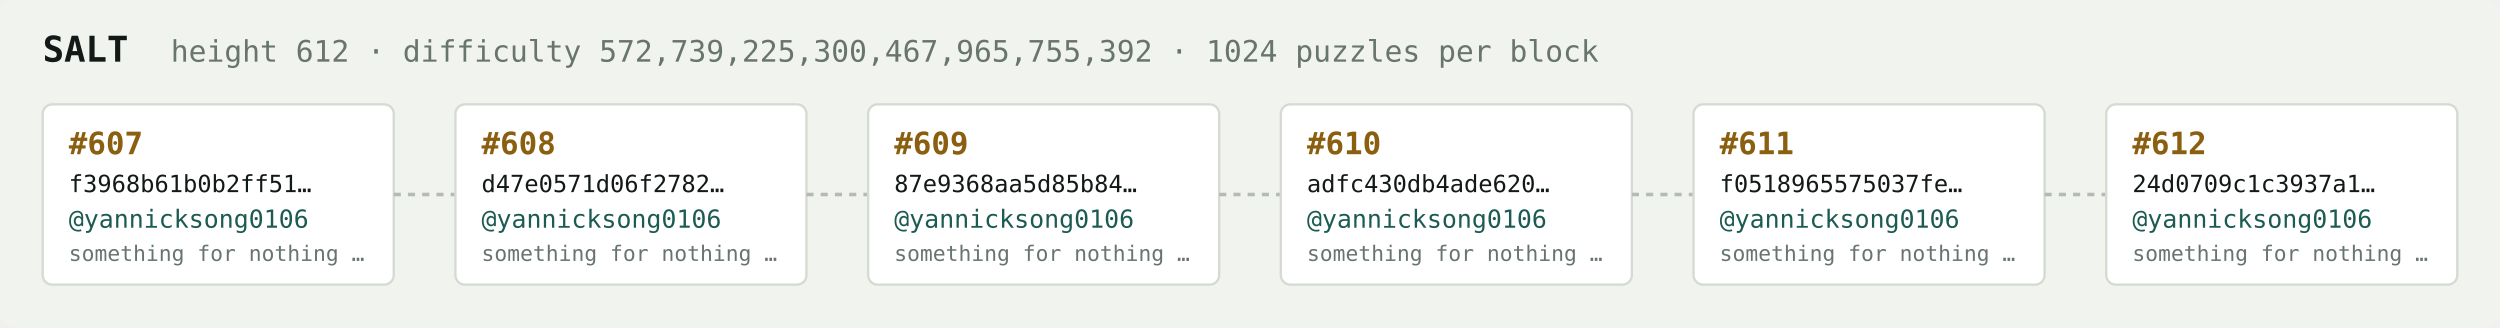
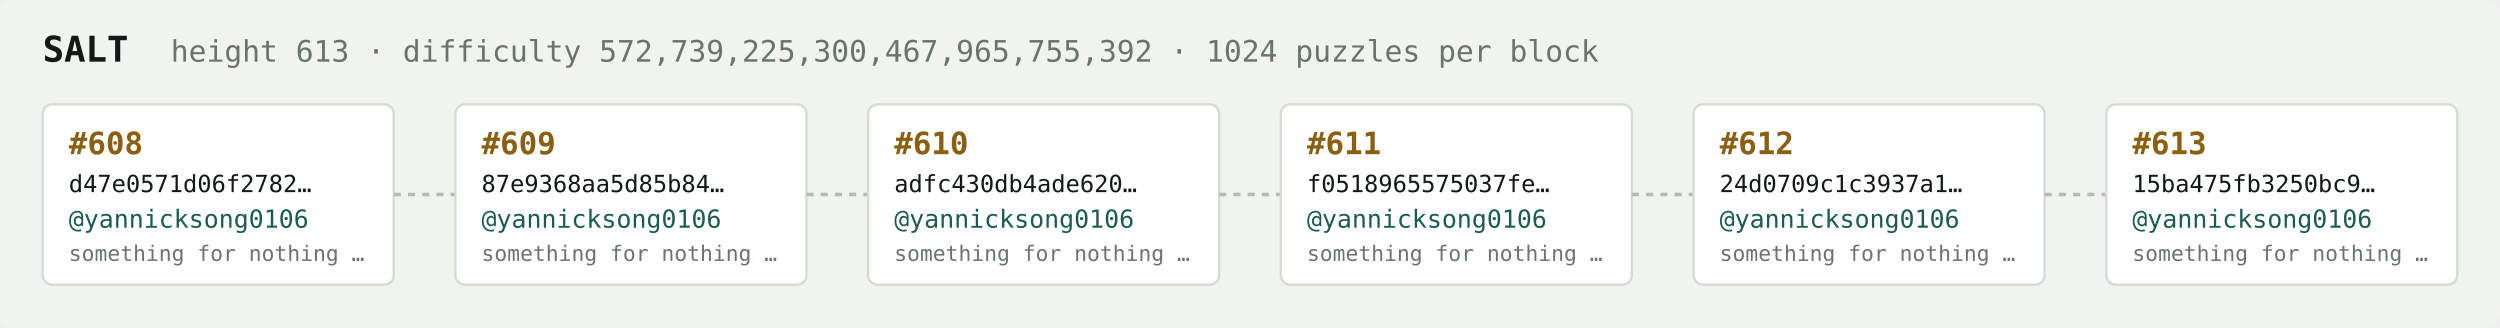
<svg xmlns="http://www.w3.org/2000/svg" width="1054" height="138" viewBox="0 0 1054 138" font-family="ui-monospace,SFMono-Regular,Menlo,monospace">
  <rect fill="#f1f3ef" width="1054" height="138" rx="6" />
  <text x="18" y="26" fill="#121916" font-size="15" font-weight="700">SALT</text>
-   <text x="72" y="26" fill="#68746e" font-size="12.5">height 612 · difficulty 572,739,225,300,467,965,755,392 · 1024 puzzles per block</text>
+   <text x="72" y="26" fill="#68746e" font-size="12.5">height 613 · difficulty 572,739,225,300,467,965,755,392 · 1024 puzzles per block</text>
  <rect x="18" y="44" width="148" height="76" rx="4" fill="#ffffff" stroke="#d5dbd2" stroke-width="1" />
-   <text x="29" y="65" fill="#8a5f10" font-size="13" font-weight="700">#607</text>
-   <text x="29" y="81" fill="#121916" font-size="10">f3968b61b0b2ff51…</text>
+   <text x="29" y="65" fill="#8a5f10" font-size="13" font-weight="700">#608</text>
+   <text x="29" y="81" fill="#121916" font-size="10">d47e0571d06f2782…</text>
  <text x="29" y="96" fill="#1c5b52" font-size="10.5">@yannicksong0106</text>
  <text x="29" y="110" fill="#68746e" font-size="9">something for nothing …</text>
  <line x1="166" y1="82.0" x2="192" y2="82.0" stroke="#b3bcb4" stroke-width="1.5" stroke-dasharray="3 3" />
  <rect x="192" y="44" width="148" height="76" rx="4" fill="#ffffff" stroke="#d5dbd2" stroke-width="1" />
-   <text x="203" y="65" fill="#8a5f10" font-size="13" font-weight="700">#608</text>
-   <text x="203" y="81" fill="#121916" font-size="10">d47e0571d06f2782…</text>
+   <text x="203" y="65" fill="#8a5f10" font-size="13" font-weight="700">#609</text>
+   <text x="203" y="81" fill="#121916" font-size="10">87e9368aa5d85b84…</text>
  <text x="203" y="96" fill="#1c5b52" font-size="10.5">@yannicksong0106</text>
  <text x="203" y="110" fill="#68746e" font-size="9">something for nothing …</text>
  <line x1="340" y1="82.0" x2="366" y2="82.0" stroke="#b3bcb4" stroke-width="1.5" stroke-dasharray="3 3" />
  <rect x="366" y="44" width="148" height="76" rx="4" fill="#ffffff" stroke="#d5dbd2" stroke-width="1" />
-   <text x="377" y="65" fill="#8a5f10" font-size="13" font-weight="700">#609</text>
-   <text x="377" y="81" fill="#121916" font-size="10">87e9368aa5d85b84…</text>
+   <text x="377" y="65" fill="#8a5f10" font-size="13" font-weight="700">#610</text>
+   <text x="377" y="81" fill="#121916" font-size="10">adfc430db4ade620…</text>
  <text x="377" y="96" fill="#1c5b52" font-size="10.5">@yannicksong0106</text>
  <text x="377" y="110" fill="#68746e" font-size="9">something for nothing …</text>
  <line x1="514" y1="82.0" x2="540" y2="82.0" stroke="#b3bcb4" stroke-width="1.5" stroke-dasharray="3 3" />
  <rect x="540" y="44" width="148" height="76" rx="4" fill="#ffffff" stroke="#d5dbd2" stroke-width="1" />
-   <text x="551" y="65" fill="#8a5f10" font-size="13" font-weight="700">#610</text>
-   <text x="551" y="81" fill="#121916" font-size="10">adfc430db4ade620…</text>
+   <text x="551" y="65" fill="#8a5f10" font-size="13" font-weight="700">#611</text>
+   <text x="551" y="81" fill="#121916" font-size="10">f0518965575037fe…</text>
  <text x="551" y="96" fill="#1c5b52" font-size="10.5">@yannicksong0106</text>
  <text x="551" y="110" fill="#68746e" font-size="9">something for nothing …</text>
  <line x1="688" y1="82.0" x2="714" y2="82.0" stroke="#b3bcb4" stroke-width="1.5" stroke-dasharray="3 3" />
  <rect x="714" y="44" width="148" height="76" rx="4" fill="#ffffff" stroke="#d5dbd2" stroke-width="1" />
-   <text x="725" y="65" fill="#8a5f10" font-size="13" font-weight="700">#611</text>
-   <text x="725" y="81" fill="#121916" font-size="10">f0518965575037fe…</text>
+   <text x="725" y="65" fill="#8a5f10" font-size="13" font-weight="700">#612</text>
+   <text x="725" y="81" fill="#121916" font-size="10">24d0709c1c3937a1…</text>
  <text x="725" y="96" fill="#1c5b52" font-size="10.5">@yannicksong0106</text>
  <text x="725" y="110" fill="#68746e" font-size="9">something for nothing …</text>
  <line x1="862" y1="82.0" x2="888" y2="82.0" stroke="#b3bcb4" stroke-width="1.5" stroke-dasharray="3 3" />
  <rect x="888" y="44" width="148" height="76" rx="4" fill="#ffffff" stroke="#d5dbd2" stroke-width="1" />
-   <text x="899" y="65" fill="#8a5f10" font-size="13" font-weight="700">#612</text>
-   <text x="899" y="81" fill="#121916" font-size="10">24d0709c1c3937a1…</text>
+   <text x="899" y="65" fill="#8a5f10" font-size="13" font-weight="700">#613</text>
+   <text x="899" y="81" fill="#121916" font-size="10">15ba475fb3250bc9…</text>
  <text x="899" y="96" fill="#1c5b52" font-size="10.5">@yannicksong0106</text>
  <text x="899" y="110" fill="#68746e" font-size="9">something for nothing …</text>
</svg>
